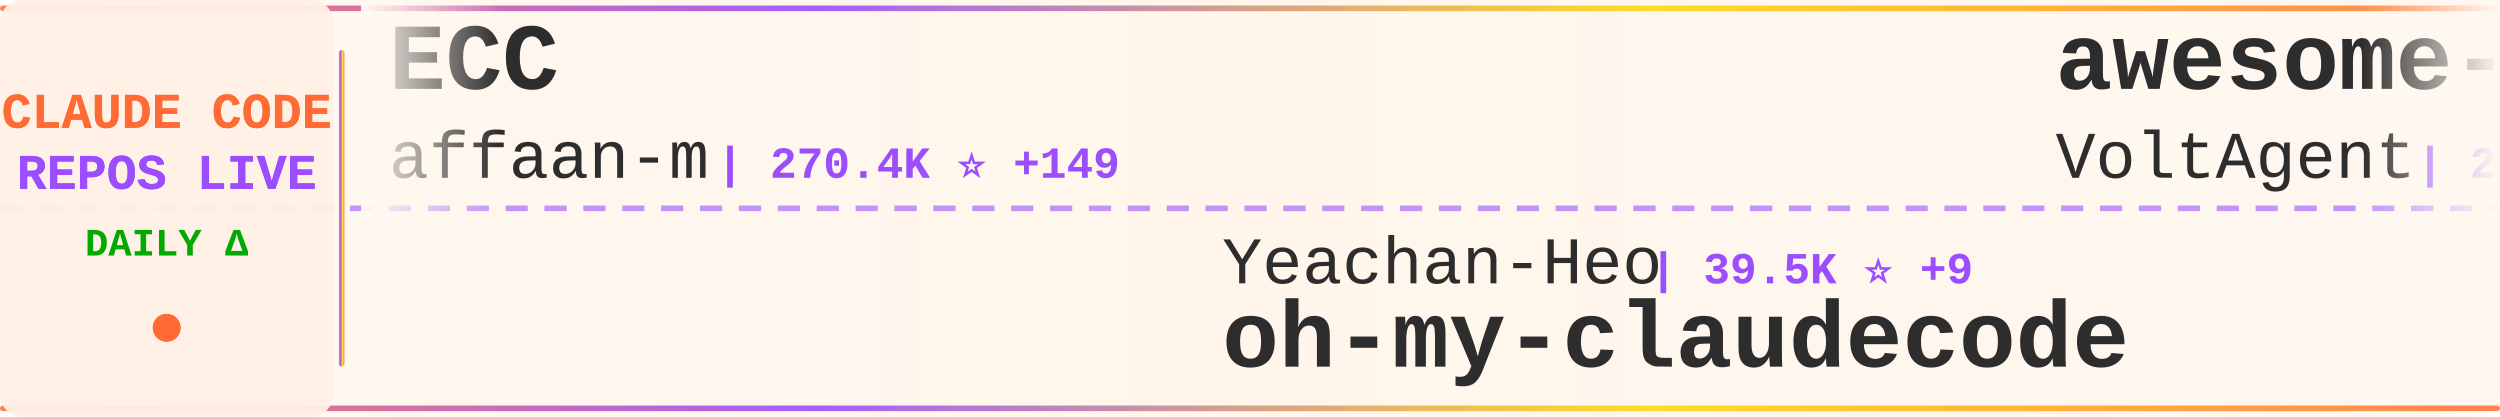
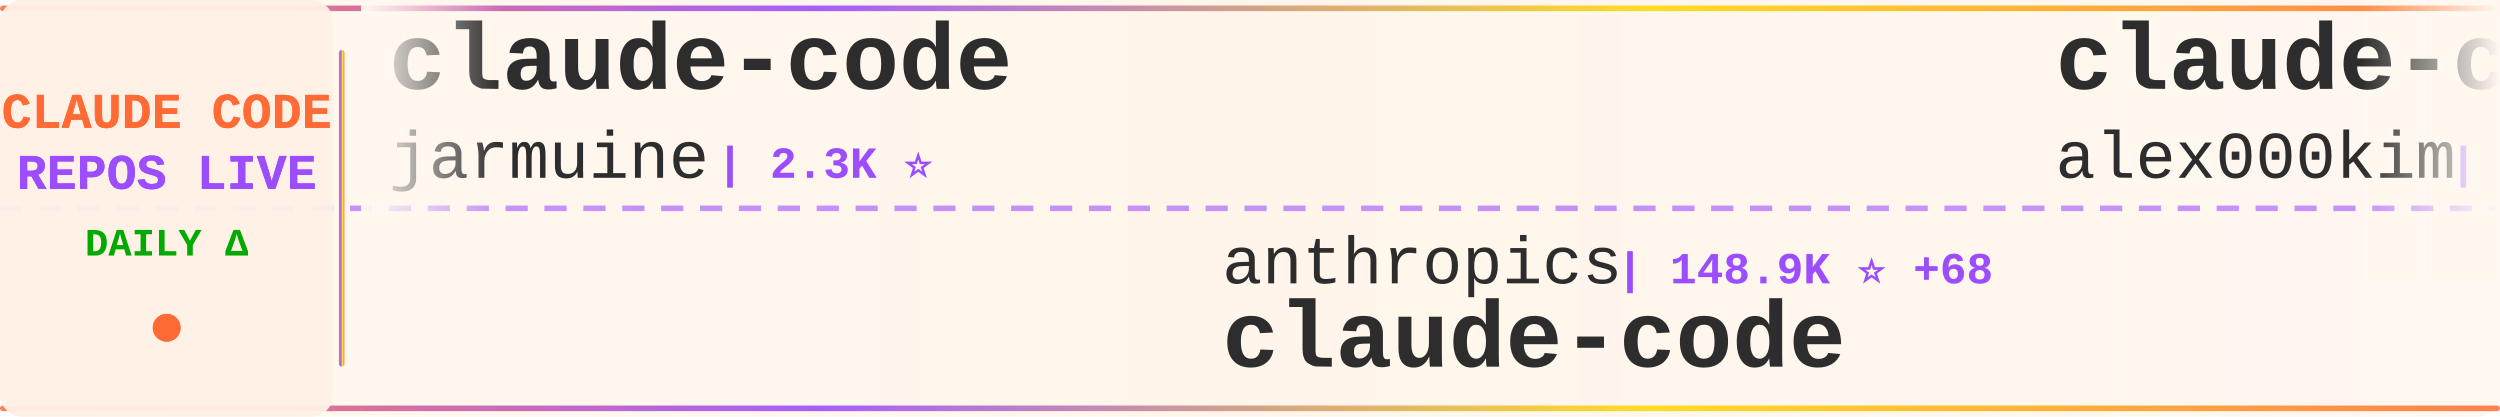
<svg xmlns="http://www.w3.org/2000/svg" width="900" height="150">
  <defs>
    <linearGradient id="tickerBg" x1="0%" y1="0%" x2="100%" y2="0%">
      <stop offset="0%" style="stop-color:#fff8f0;stop-opacity:0.98" />
      <stop offset="50%" style="stop-color:#fff5eb;stop-opacity:1" />
      <stop offset="100%" style="stop-color:#fff8f0;stop-opacity:0.98" />
    </linearGradient>
    <linearGradient id="borderGrad" x1="0%" y1="0%" x2="100%" y2="0%">
      <stop offset="0%" style="stop-color:#FF6B35;stop-opacity:0.85">
        <animate attributeName="stop-opacity" values="0.85;1;0.85" dur="2s" repeatCount="indefinite" />
      </stop>
      <stop offset="33%" style="stop-color:#9C4EFF;stop-opacity:0.9">
        <animate attributeName="stop-opacity" values="0.9;1;0.9" dur="2.2s" repeatCount="indefinite" />
      </stop>
      <stop offset="66%" style="stop-color:#FFD700;stop-opacity:0.85">
        <animate attributeName="stop-opacity" values="0.85;1;0.85" dur="1.8s" repeatCount="indefinite" />
      </stop>
      <stop offset="100%" style="stop-color:#FF6B35;stop-opacity:0.85">
        <animate attributeName="stop-opacity" values="0.85;1;0.85" dur="2s" repeatCount="indefinite" />
      </stop>
    </linearGradient>
    <filter id="textGlow">
      <feGaussianBlur stdDeviation="0.15" result="coloredBlur" />
      <feMerge>
        <feMergeNode in="coloredBlur" />
        <feMergeNode in="SourceGraphic" />
      </feMerge>
    </filter>
    <filter id="metricGlow">
      <feGaussianBlur stdDeviation="0.2" result="coloredBlur" />
      <feMerge>
        <feMergeNode in="coloredBlur" />
        <feMergeNode in="SourceGraphic" />
      </feMerge>
    </filter>
    <linearGradient id="leftFade" x1="0%" y1="0%" x2="100%" y2="0%">
      <stop offset="0%" style="stop-color:#fff8f0;stop-opacity:1" />
      <stop offset="100%" style="stop-color:#fff8f0;stop-opacity:0" />
    </linearGradient>
    <linearGradient id="rightFade" x1="0%" y1="0%" x2="100%" y2="0%">
      <stop offset="0%" style="stop-color:#fff8f0;stop-opacity:0" />
      <stop offset="100%" style="stop-color:#fff8f0;stop-opacity:1" />
    </linearGradient>
  </defs>
  <rect width="900" height="150" fill="url(#tickerBg)" rx="8" />
  <rect x="0" y="2" width="900" height="2" fill="url(#borderGrad)" rx="1" />
  <rect x="0" y="146" width="900" height="2" fill="url(#borderGrad)" rx="1" />
  <line x1="0" y1="75" x2="900" y2="75" stroke="#9C4EFF" stroke-width="2" stroke-dasharray="8 6" opacity="0.6" />
  <rect x="0" y="0" width="120" height="150" fill="#fff0e6" opacity="0.95" rx="8" />
  <text x="60" y="46" font-family="'Courier New', monospace" font-size="18" font-weight="bold" fill="#FF6B35" text-anchor="middle" filter="url(#textGlow)">
    CLAUDE CODE
  </text>
  <text x="60" y="68" font-family="'Courier New', monospace" font-size="18" font-weight="bold" fill="#9C4EFF" text-anchor="middle" filter="url(#textGlow)">
    REPOS LIVE
  </text>
  <text x="60" y="92" font-family="'Courier New', monospace" font-size="14" font-weight="bold" fill="#00aa00" text-anchor="middle">
    DAILY Δ
  </text>
  <circle cx="60" cy="118" r="5" fill="#FF6B35" filter="url(#metricGlow)">
    <animate attributeName="r" values="4;6;4" dur="1.5s" repeatCount="indefinite" />
    <animate attributeName="opacity" values="0.6;1;0.6" dur="1.5s" repeatCount="indefinite" />
  </circle>
  <rect x="122" y="18" width="2" height="114" fill="url(#borderGrad)" rx="1" />
  <clipPath id="tickerClip">
    <rect x="130" y="0" width="770" height="150" />
  </clipPath>
  <g clip-path="url(#tickerClip)">
    <g id="tickerItems">
      <animateTransform attributeName="transform" attributeType="XML" type="translate" from="0 0" to="-3000 0" dur="54s" repeatCount="indefinite" />
      <g transform="translate(0, 0)">
-         <text x="140" y="32" font-family="'Courier New', monospace" font-size="34" font-weight="bold" fill="#2d2d2d">ECC</text>
-         <text x="140" y="64" font-family="'Courier New', monospace" font-size="24" font-weight="normal" fill="#2d2d2d" opacity="1.0">affaan-m</text>
-         <text x="258" y="64" font-family="'Courier New', monospace" font-size="16" font-weight="bold" fill="#9C4EFF"> | 270.4K ⭐ +149</text>
+         <text x="140" y="32" font-family="'Courier New', monospace" font-size="34" font-weight="bold" fill="#2d2d2d">claude-code</text>
+         <text x="140" y="64" font-family="'Courier New', monospace" font-size="24" font-weight="normal" fill="#2d2d2d" opacity="1.0">jarmuine</text>
+         <text x="258" y="64" font-family="'Courier New', monospace" font-size="16" font-weight="bold" fill="#9C4EFF"> | 2.3K ⭐</text>
      </g>
      <g transform="translate(300, 0)">
-         <text x="140" y="102" font-family="'Courier New', monospace" font-size="24" font-weight="normal" fill="#2d2d2d" opacity="1.0">Yeachan-Heo</text>
-         <text x="294" y="102" font-family="'Courier New', monospace" font-size="16" font-weight="bold" fill="#9C4EFF"> | 39.5K ⭐ +9</text>
-         <text x="140" y="132" font-family="'Courier New', monospace" font-size="34" font-weight="bold" fill="#2d2d2d">oh-my-claudecode</text>
+         <text x="140" y="102" font-family="'Courier New', monospace" font-size="24" font-weight="normal" fill="#2d2d2d" opacity="1.0">anthropics</text>
+         <text x="282" y="102" font-family="'Courier New', monospace" font-size="16" font-weight="bold" fill="#9C4EFF"> | 148.9K ⭐ +68</text>
+         <text x="140" y="132" font-family="'Courier New', monospace" font-size="34" font-weight="bold" fill="#2d2d2d">claude-code</text>
      </g>
      <g transform="translate(600, 0)">
-         <text x="140" y="32" font-family="'Courier New', monospace" font-size="34" font-weight="bold" fill="#2d2d2d">awesome-claude-code-suba...</text>
-         <text x="140" y="64" font-family="'Courier New', monospace" font-size="24" font-weight="normal" fill="#2d2d2d" opacity="1.0">VoltAgent</text>
-         <text x="270" y="64" font-family="'Courier New', monospace" font-size="16" font-weight="bold" fill="#9C4EFF"> | 25.4K ⭐ +7</text>
+         <text x="140" y="32" font-family="'Courier New', monospace" font-size="34" font-weight="bold" fill="#2d2d2d">claude-code</text>
+         <text x="140" y="64" font-family="'Courier New', monospace" font-size="24" font-weight="normal" fill="#2d2d2d" opacity="1.0">alex000kim</text>
+         <text x="282" y="64" font-family="'Courier New', monospace" font-size="16" font-weight="bold" fill="#9C4EFF"> | 236 ⭐ +1</text>
      </g>
      <g transform="translate(900, 0)">
-         <text x="140" y="102" font-family="'Courier New', monospace" font-size="24" font-weight="normal" fill="#2d2d2d" opacity="1.0">wanshuiyin</text>
-         <text x="282" y="102" font-family="'Courier New', monospace" font-size="16" font-weight="bold" fill="#9C4EFF"> | 16.9K ⭐ +6</text>
-         <text x="140" y="132" font-family="'Courier New', monospace" font-size="34" font-weight="bold" fill="#2d2d2d">Auto-claude-code-researc...</text>
+         <text x="140" y="102" font-family="'Courier New', monospace" font-size="24" font-weight="normal" fill="#2d2d2d" opacity="1.0">VineeTagarwaL-code</text>
+         <text x="378" y="102" font-family="'Courier New', monospace" font-size="16" font-weight="bold" fill="#9C4EFF"> | 272 ⭐</text>
+         <text x="140" y="132" font-family="'Courier New', monospace" font-size="34" font-weight="bold" fill="#2d2d2d">claude-code</text>
      </g>
      <g transform="translate(1200, 0)">
-         <text x="140" y="32" font-family="'Courier New', monospace" font-size="34" font-weight="bold" fill="#2d2d2d">Claude-code</text>
-         <text x="140" y="64" font-family="'Courier New', monospace" font-size="24" font-weight="normal" fill="#2d2d2d" opacity="1.0">zstmfhy</text>
-         <text x="246" y="64" font-family="'Courier New', monospace" font-size="16" font-weight="bold" fill="#9C4EFF"> | 189 ⭐</text>
+         <text x="140" y="32" font-family="'Courier New', monospace" font-size="34" font-weight="bold" fill="#2d2d2d">claude-code-local</text>
+         <text x="140" y="64" font-family="'Courier New', monospace" font-size="24" font-weight="normal" fill="#2d2d2d" opacity="1.0">nicedreamzapp</text>
+         <text x="318" y="64" font-family="'Courier New', monospace" font-size="16" font-weight="bold" fill="#9C4EFF"> | 3.3K ⭐ +2</text>
      </g>
      <g transform="translate(1500, 0)">
-         <text x="140" y="102" font-family="'Courier New', monospace" font-size="24" font-weight="normal" fill="#2d2d2d" opacity="1.0">chauncygu</text>
-         <text x="270" y="102" font-family="'Courier New', monospace" font-size="16" font-weight="bold" fill="#9C4EFF"> | 2.8K ⭐</text>
-         <text x="140" y="132" font-family="'Courier New', monospace" font-size="34" font-weight="bold" fill="#2d2d2d">collection-claude-code-s...</text>
+         <text x="140" y="102" font-family="'Courier New', monospace" font-size="24" font-weight="normal" fill="#2d2d2d" opacity="1.0">anthropics</text>
+         <text x="282" y="102" font-family="'Courier New', monospace" font-size="16" font-weight="bold" fill="#9C4EFF"> | 6.3K ⭐ +1</text>
+         <text x="140" y="132" font-family="'Courier New', monospace" font-size="34" font-weight="bold" fill="#2d2d2d">claude-code-security-rev...</text>
      </g>
      <g transform="translate(1800, 0)">
-         <text x="140" y="32" font-family="'Courier New', monospace" font-size="34" font-weight="bold" fill="#2d2d2d">claude-code-sourcemap</text>
-         <text x="140" y="64" font-family="'Courier New', monospace" font-size="24" font-weight="normal" fill="#2d2d2d" opacity="1.0">ChinaSiro</text>
-         <text x="270" y="64" font-family="'Courier New', monospace" font-size="16" font-weight="bold" fill="#9C4EFF"> | 9.7K ⭐ +1</text>
+         <text x="140" y="32" font-family="'Courier New', monospace" font-size="34" font-weight="bold" fill="#2d2d2d">claude-code</text>
+         <text x="140" y="64" font-family="'Courier New', monospace" font-size="24" font-weight="normal" fill="#2d2d2d" opacity="1.0">isboyjc</text>
+         <text x="246" y="64" font-family="'Courier New', monospace" font-size="16" font-weight="bold" fill="#9C4EFF"> | 162 ⭐</text>
      </g>
      <g transform="translate(2100, 0)">
-         <text x="140" y="102" font-family="'Courier New', monospace" font-size="24" font-weight="normal" fill="#2d2d2d" opacity="1.0">frankbria</text>
-         <text x="270" y="102" font-family="'Courier New', monospace" font-size="16" font-weight="bold" fill="#9C4EFF"> | 9.6K ⭐</text>
-         <text x="140" y="132" font-family="'Courier New', monospace" font-size="34" font-weight="bold" fill="#2d2d2d">ralph-claude-code</text>
+         <text x="140" y="102" font-family="'Courier New', monospace" font-size="24" font-weight="normal" fill="#2d2d2d" opacity="1.0">Windy3f3f3f3f</text>
+         <text x="318" y="102" font-family="'Courier New', monospace" font-size="16" font-weight="bold" fill="#9C4EFF"> | 3.7K ⭐ +2</text>
+         <text x="140" y="132" font-family="'Courier New', monospace" font-size="34" font-weight="bold" fill="#2d2d2d">how-claude-code-works</text>
      </g>
      <g transform="translate(2400, 0)">
-         <text x="140" y="32" font-family="'Courier New', monospace" font-size="34" font-weight="bold" fill="#2d2d2d">claude-code-workflows</text>
-         <text x="140" y="64" font-family="'Courier New', monospace" font-size="24" font-weight="normal" fill="#2d2d2d" opacity="1.0">OneRedOak</text>
-         <text x="270" y="64" font-family="'Courier New', monospace" font-size="16" font-weight="bold" fill="#9C4EFF"> | 3.9K ⭐</text>
+         <text x="140" y="32" font-family="'Courier New', monospace" font-size="34" font-weight="bold" fill="#2d2d2d">claude-code-from-scratch</text>
+         <text x="140" y="64" font-family="'Courier New', monospace" font-size="24" font-weight="normal" fill="#2d2d2d" opacity="1.0">Windy3f3f3f3f</text>
+         <text x="318" y="64" font-family="'Courier New', monospace" font-size="16" font-weight="bold" fill="#9C4EFF"> | 2.7K ⭐ +1</text>
      </g>
      <g transform="translate(2700, 0)">
-         <text x="140" y="102" font-family="'Courier New', monospace" font-size="24" font-weight="normal" fill="#2d2d2d" opacity="1.0">Yuyz0112</text>
-         <text x="258" y="102" font-family="'Courier New', monospace" font-size="16" font-weight="bold" fill="#9C4EFF"> | 2.4K ⭐</text>
-         <text x="140" y="132" font-family="'Courier New', monospace" font-size="34" font-weight="bold" fill="#2d2d2d">claude-code-reverse</text>
+         <text x="140" y="102" font-family="'Courier New', monospace" font-size="24" font-weight="normal" fill="#2d2d2d" opacity="1.0">ghuntley</text>
+         <text x="258" y="102" font-family="'Courier New', monospace" font-size="16" font-weight="bold" fill="#9C4EFF"> | 992 ⭐</text>
+         <text x="140" y="132" font-family="'Courier New', monospace" font-size="34" font-weight="bold" fill="#2d2d2d">claude-code-source-code-...</text>
      </g>
      <g transform="translate(3000, 0)">
-         <text x="140" y="32" font-family="'Courier New', monospace" font-size="34" font-weight="bold" fill="#2d2d2d">ECC</text>
-         <text x="140" y="64" font-family="'Courier New', monospace" font-size="24" font-weight="normal" fill="#2d2d2d" opacity="1.0">affaan-m</text>
-         <text x="258" y="64" font-family="'Courier New', monospace" font-size="16" font-weight="bold" fill="#9C4EFF"> | 270.4K ⭐ +149</text>
+         <text x="140" y="32" font-family="'Courier New', monospace" font-size="34" font-weight="bold" fill="#2d2d2d">claude-code</text>
+         <text x="140" y="64" font-family="'Courier New', monospace" font-size="24" font-weight="normal" fill="#2d2d2d" opacity="1.0">jarmuine</text>
+         <text x="258" y="64" font-family="'Courier New', monospace" font-size="16" font-weight="bold" fill="#9C4EFF"> | 2.3K ⭐</text>
      </g>
      <g transform="translate(3300, 0)">
-         <text x="140" y="102" font-family="'Courier New', monospace" font-size="24" font-weight="normal" fill="#2d2d2d" opacity="1.0">Yeachan-Heo</text>
-         <text x="294" y="102" font-family="'Courier New', monospace" font-size="16" font-weight="bold" fill="#9C4EFF"> | 39.5K ⭐ +9</text>
-         <text x="140" y="132" font-family="'Courier New', monospace" font-size="34" font-weight="bold" fill="#2d2d2d">oh-my-claudecode</text>
+         <text x="140" y="102" font-family="'Courier New', monospace" font-size="24" font-weight="normal" fill="#2d2d2d" opacity="1.0">anthropics</text>
+         <text x="282" y="102" font-family="'Courier New', monospace" font-size="16" font-weight="bold" fill="#9C4EFF"> | 148.9K ⭐ +68</text>
+         <text x="140" y="132" font-family="'Courier New', monospace" font-size="34" font-weight="bold" fill="#2d2d2d">claude-code</text>
      </g>
      <g transform="translate(3600, 0)">
-         <text x="140" y="32" font-family="'Courier New', monospace" font-size="34" font-weight="bold" fill="#2d2d2d">awesome-claude-code-suba...</text>
-         <text x="140" y="64" font-family="'Courier New', monospace" font-size="24" font-weight="normal" fill="#2d2d2d" opacity="1.0">VoltAgent</text>
-         <text x="270" y="64" font-family="'Courier New', monospace" font-size="16" font-weight="bold" fill="#9C4EFF"> | 25.4K ⭐ +7</text>
+         <text x="140" y="32" font-family="'Courier New', monospace" font-size="34" font-weight="bold" fill="#2d2d2d">claude-code</text>
+         <text x="140" y="64" font-family="'Courier New', monospace" font-size="24" font-weight="normal" fill="#2d2d2d" opacity="1.0">alex000kim</text>
+         <text x="282" y="64" font-family="'Courier New', monospace" font-size="16" font-weight="bold" fill="#9C4EFF"> | 236 ⭐ +1</text>
      </g>
      <g transform="translate(3900, 0)">
-         <text x="140" y="102" font-family="'Courier New', monospace" font-size="24" font-weight="normal" fill="#2d2d2d" opacity="1.0">wanshuiyin</text>
-         <text x="282" y="102" font-family="'Courier New', monospace" font-size="16" font-weight="bold" fill="#9C4EFF"> | 16.9K ⭐ +6</text>
-         <text x="140" y="132" font-family="'Courier New', monospace" font-size="34" font-weight="bold" fill="#2d2d2d">Auto-claude-code-researc...</text>
+         <text x="140" y="102" font-family="'Courier New', monospace" font-size="24" font-weight="normal" fill="#2d2d2d" opacity="1.0">VineeTagarwaL-code</text>
+         <text x="378" y="102" font-family="'Courier New', monospace" font-size="16" font-weight="bold" fill="#9C4EFF"> | 272 ⭐</text>
+         <text x="140" y="132" font-family="'Courier New', monospace" font-size="34" font-weight="bold" fill="#2d2d2d">claude-code</text>
      </g>
    </g>
  </g>
  <rect x="130" y="0" width="50" height="100" fill="url(#leftFade)" />
  <rect x="850" y="0" width="50" height="100" fill="url(#rightFade)" />
</svg>
